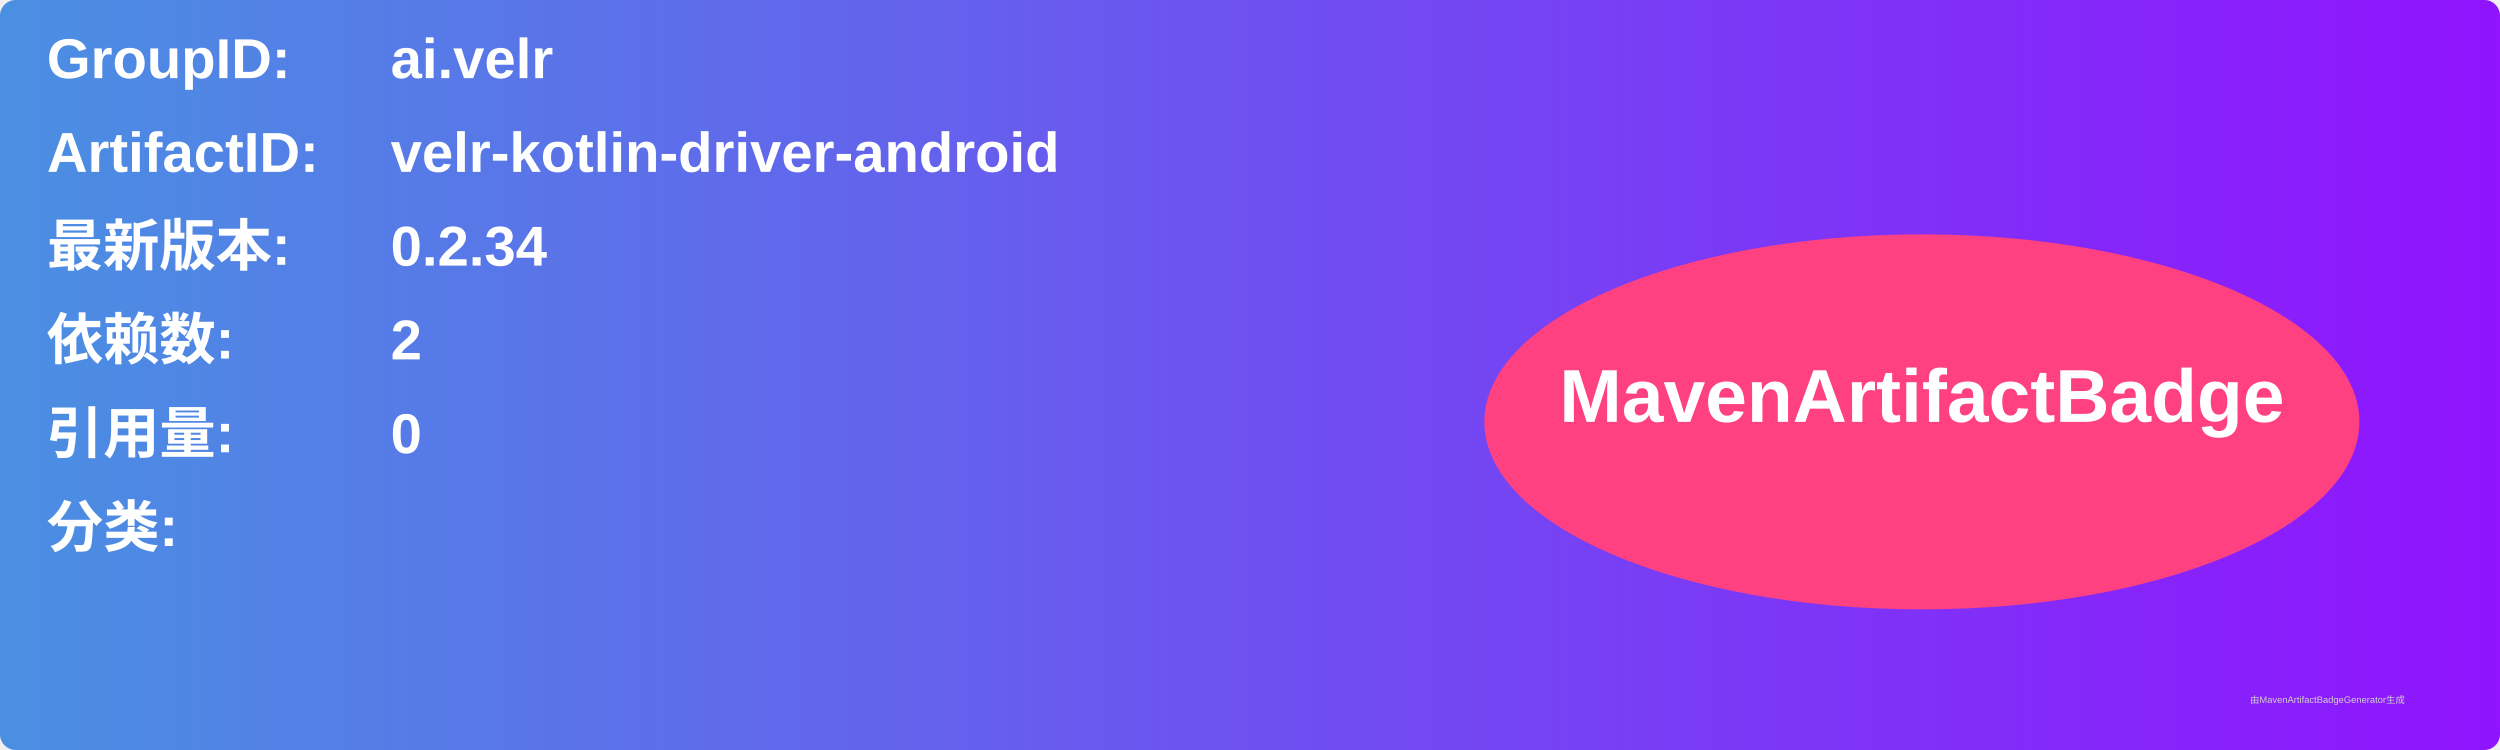
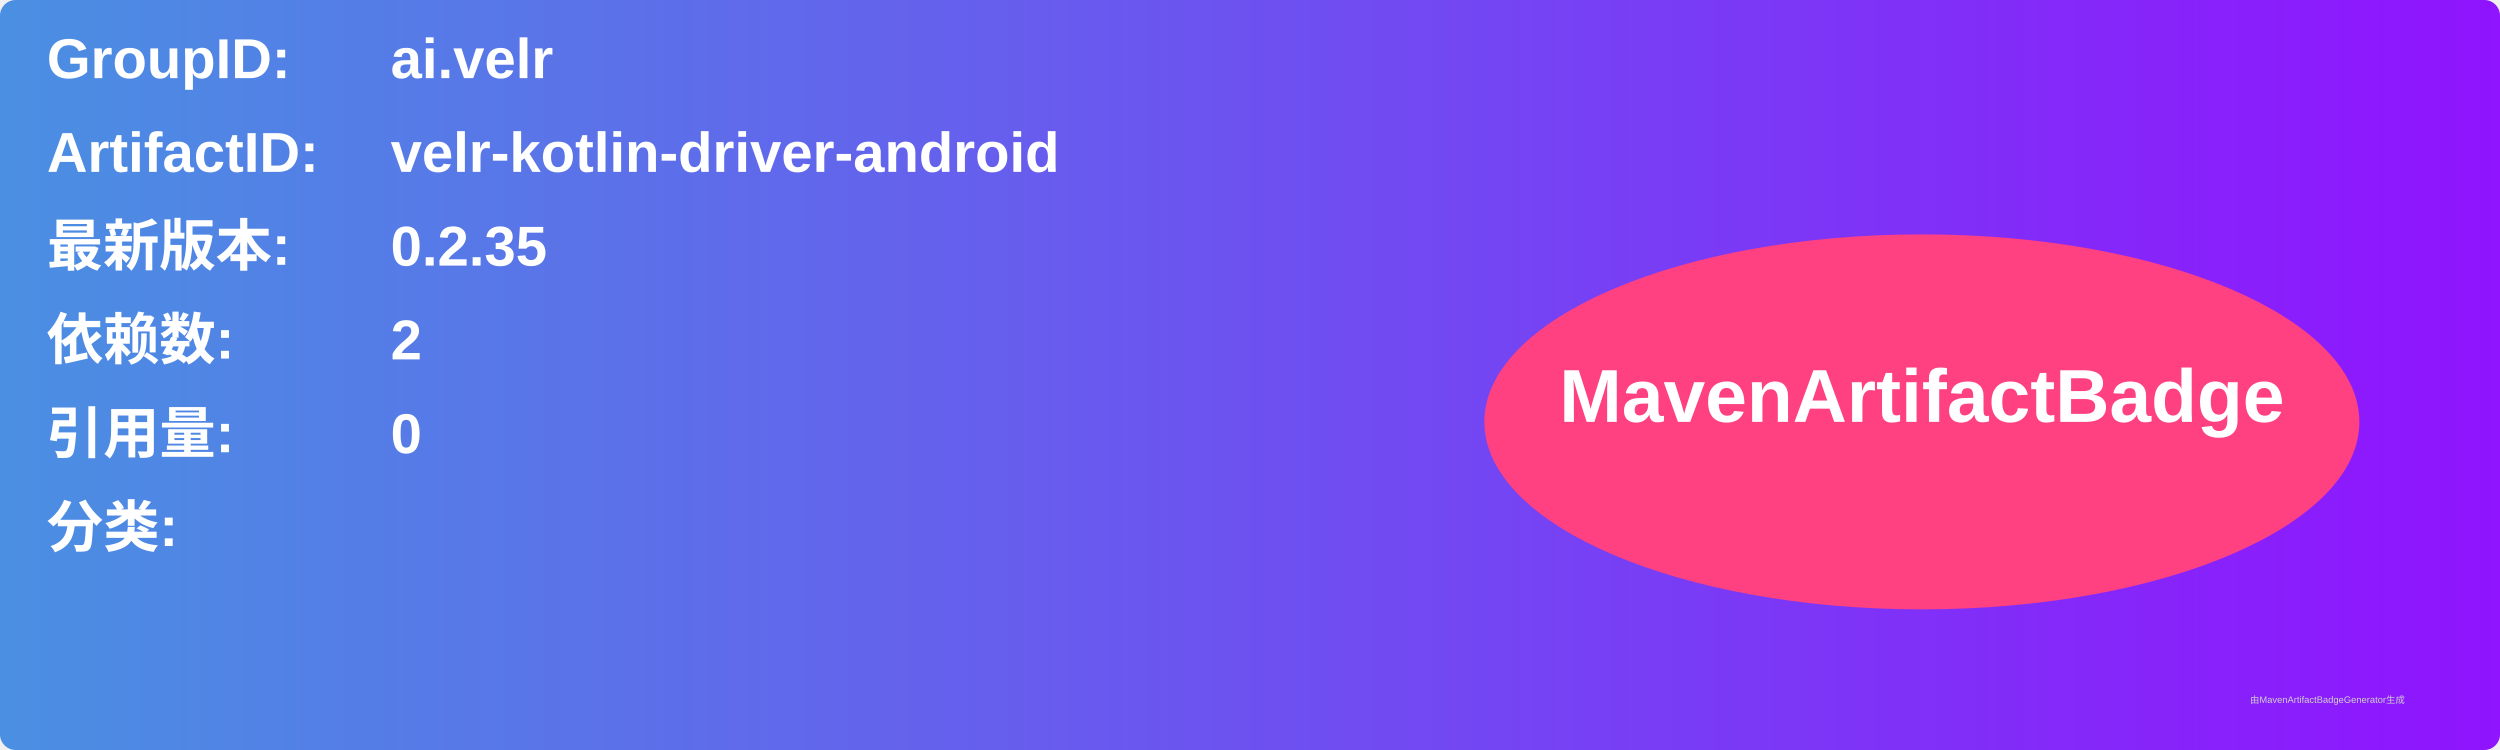
<svg xmlns="http://www.w3.org/2000/svg" width="800" height="240" viewBox="0 0 800 240">
  <linearGradient id="grad" x1="0%" y1="0%" x2="100%" y2="0%">
    <stop offset="0%" stop-color="#4a90e2" />
    <stop offset="100%" stop-color="#9013fe" />
  </linearGradient>
  <rect width="100%" height="100%" rx="5" ry="5" fill="url(#grad)" />
  <g transform="translate(15, 15)">
    <text x="0" y="10" font-family="Arial" font-size="18" fill="white" font-weight="bold" width="260">GroupID:</text>
    <text x="110" y="10" font-family="Arial" font-size="18" fill="white" font-weight="bold" width="460">ai.velr</text>
    <text x="0" y="40" font-family="Arial" font-size="18" fill="white" font-weight="bold" width="260">ArtifactID:</text>
    <text x="110" y="40" font-family="Arial" font-size="18" fill="white" font-weight="bold" width="460">velr-kotlin-driver-android</text>
    <text x="0" y="70" font-family="Arial" font-size="18" fill="white" font-weight="bold">最新版本:</text>
    <text x="110" y="70" font-family="Arial" font-size="18" fill="white" font-weight="bold">
-       <tspan font-weight="bold">0.2.34</tspan>
+       <tspan font-weight="bold">0.2.35</tspan>
    </text>
    <text x="0" y="100" font-family="Arial" font-size="18" fill="white" font-weight="bold">依赖数: </text>
    <text x="110" y="100" font-family="Arial" font-size="18" fill="white">
      <tspan font-weight="bold">2</tspan>
    </text>
    <text x="0" y="130" font-family="Arial" font-size="18" fill="white" font-weight="bold">引用量: </text>
    <text x="110" y="130" font-family="Arial" font-size="18" fill="white">
      <tspan font-weight="bold">0</tspan>
    </text>
    <text x="0" y="160" font-family="Arial" font-size="18" fill="white" font-weight="bold">分类:</text>
    <text x="10" y="190" font-family="Arial" font-size="10" fill="white">
      <tspan font-weight="bold" />
    </text>
    <ellipse cx="600" cy="120" rx="140" ry="60" fill="#ff4081" />
    <text x="600" y="120" text-anchor="middle" font-family="Arial" font-size="24" fill="white" font-weight="bold">MavenArtifactBadge</text>
  </g>
  <text x="720" y="225" font-family="Arial" font-size="3" fill="#d0d0d0">由MavenArtifactBadgeGenerator生成</text>
</svg>
